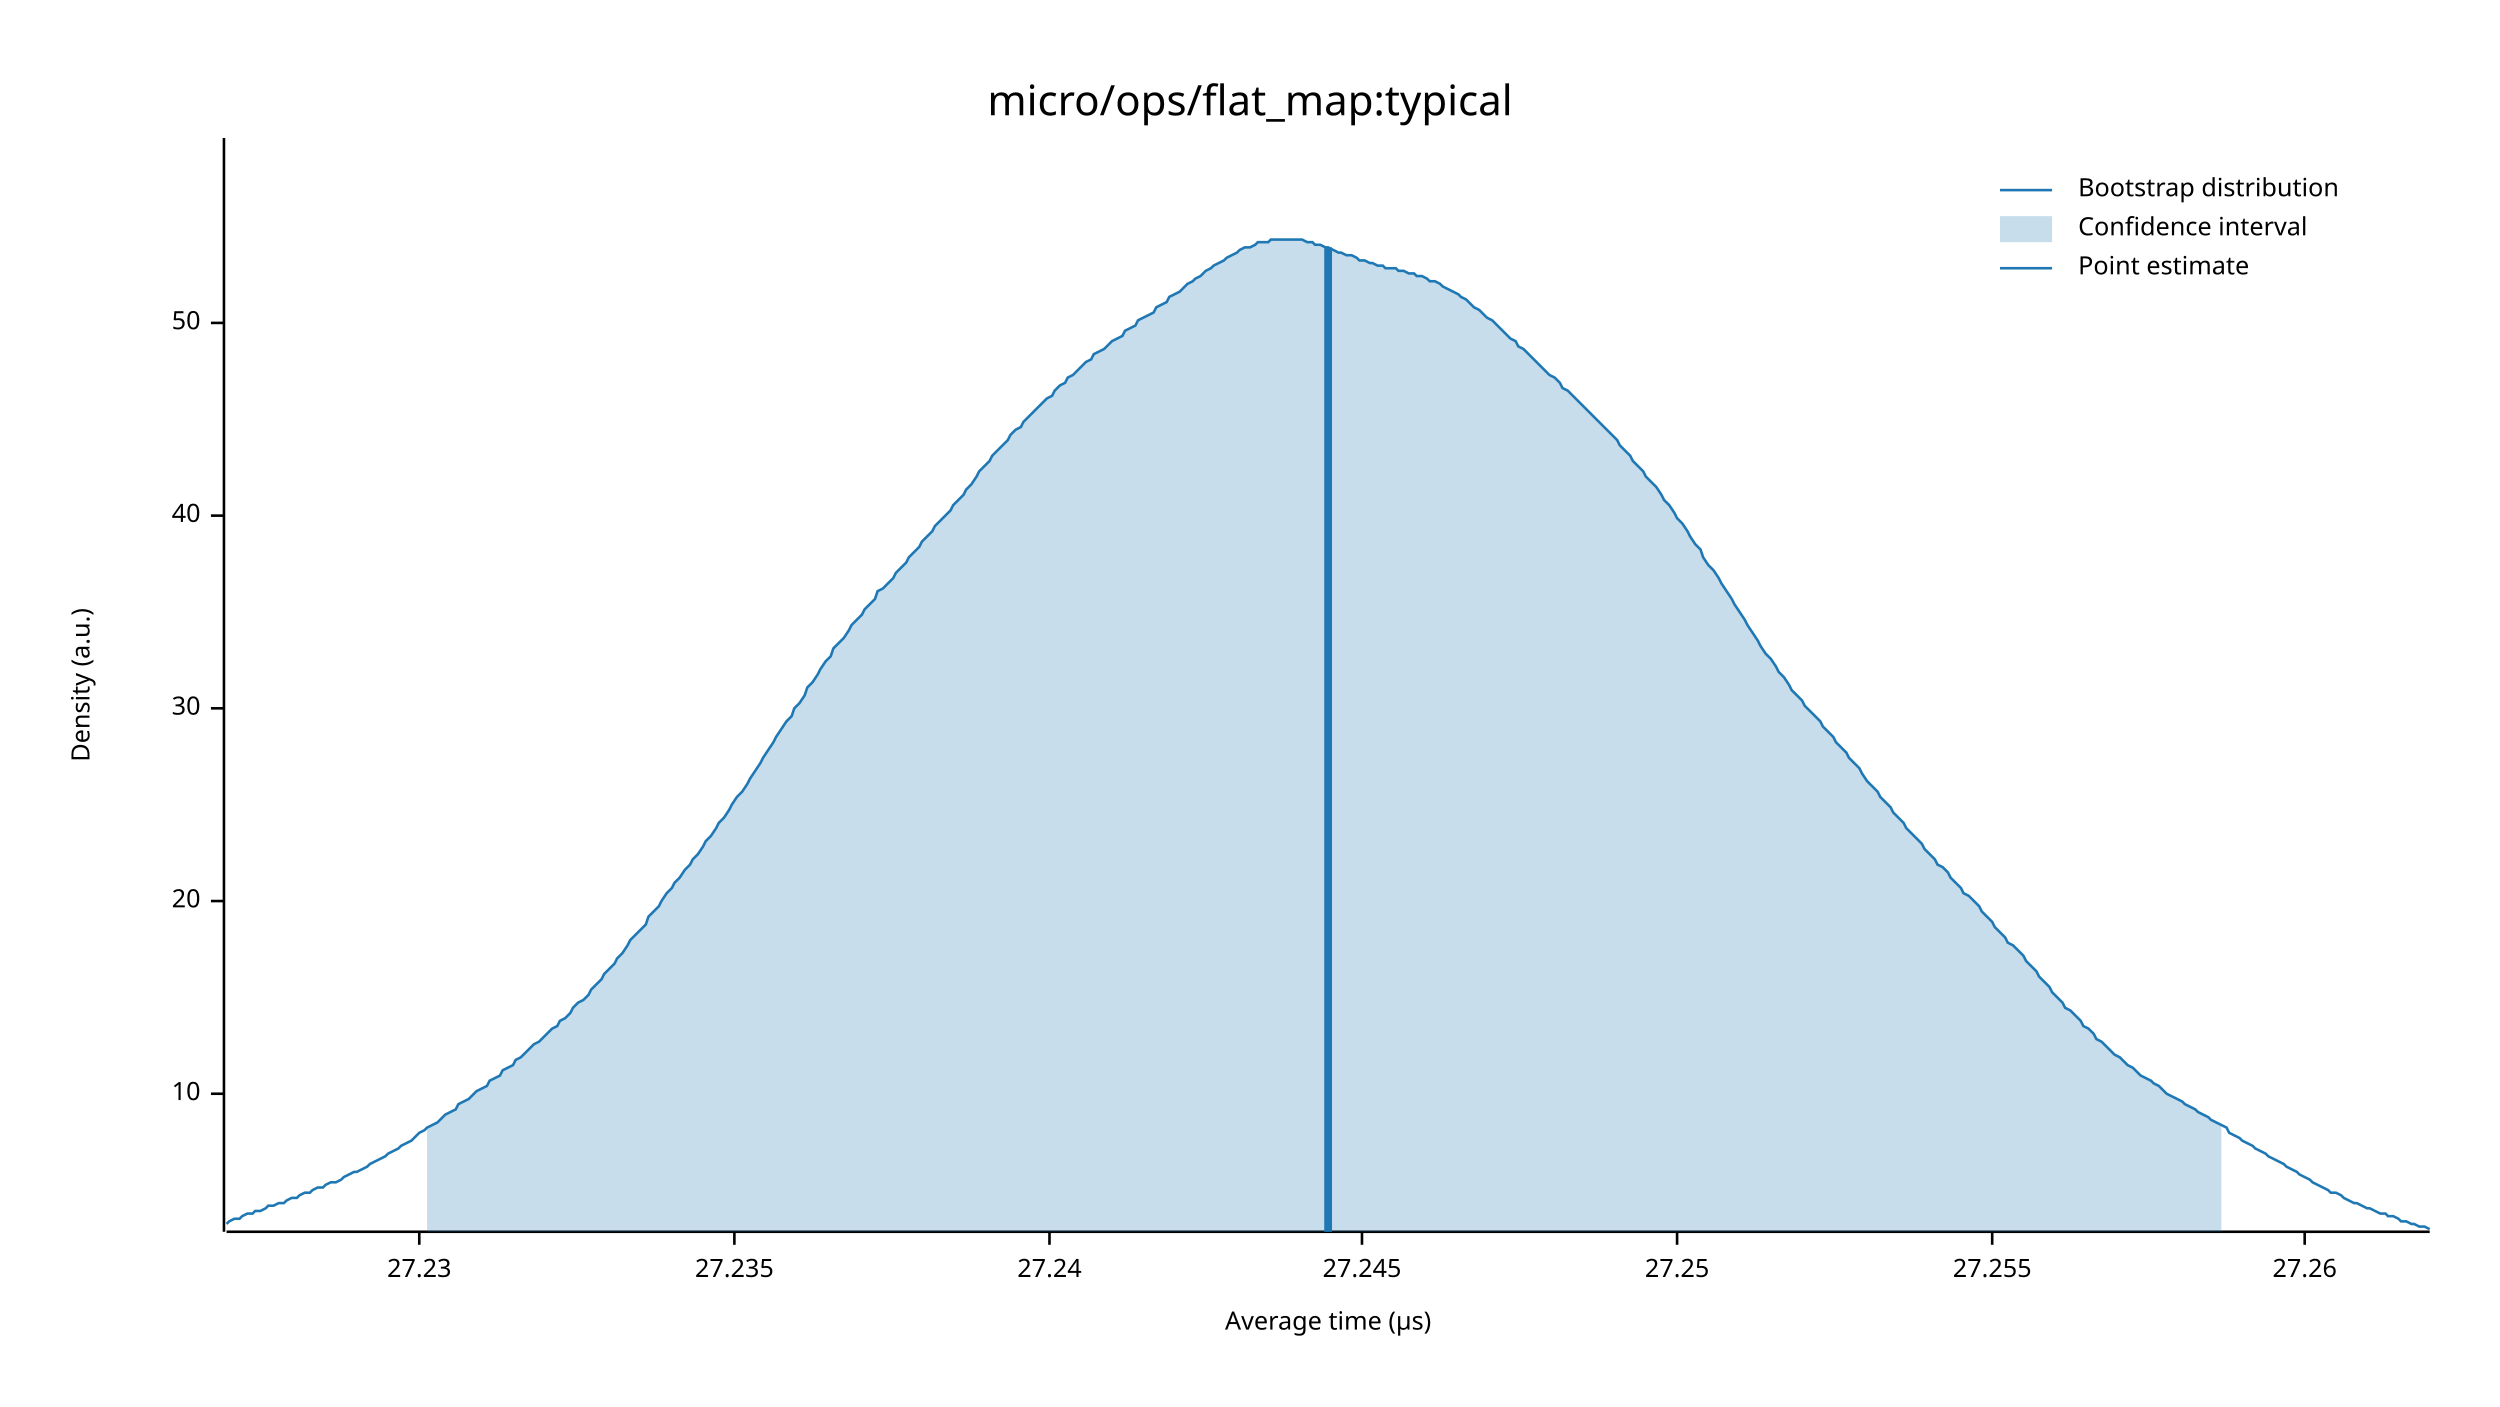
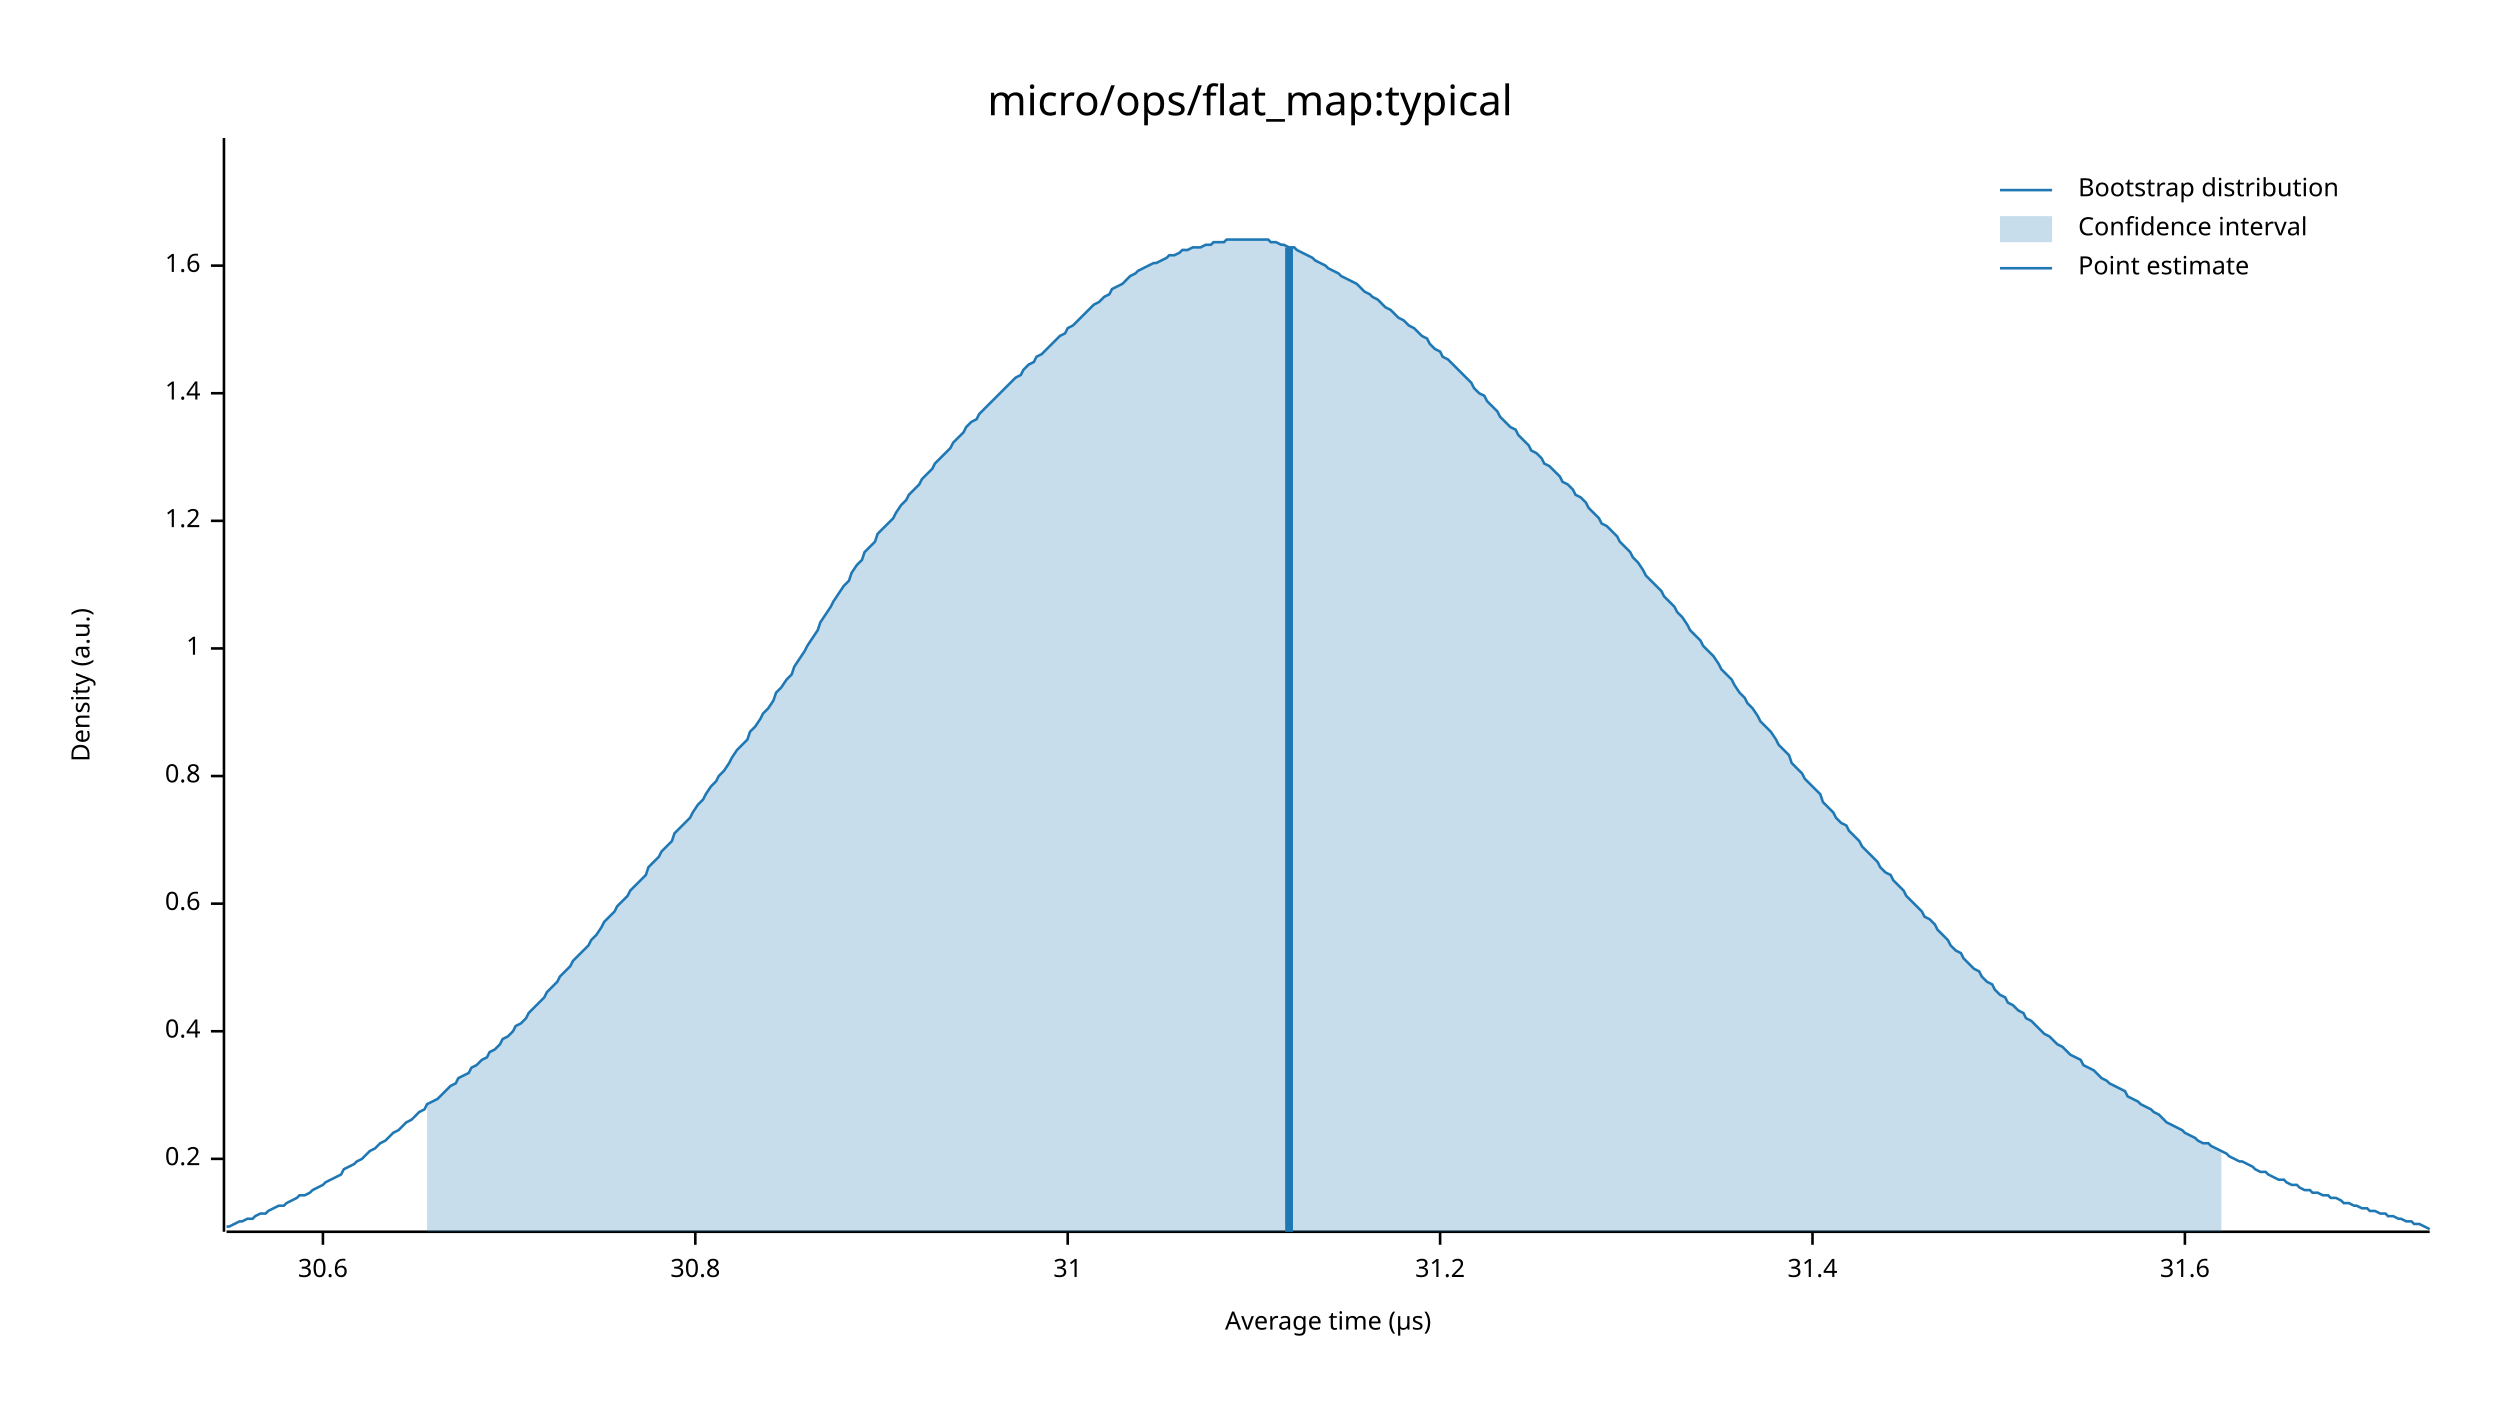
<svg xmlns="http://www.w3.org/2000/svg" width="960" height="540" viewBox="0 0 960 540">
  <text x="480" y="32" dy="0.76em" text-anchor="middle" font-family="sans-serif" font-size="16.129" opacity="1" fill="#000000">
micro/ops/flat_map:typical
</text>
  <text x="27" y="263" dy="0.76em" text-anchor="middle" font-family="sans-serif" font-size="9.677" opacity="1" fill="#000000" transform="rotate(270, 27, 263)">
Density (a.u.)
</text>
  <text x="510" y="513" dy="-0.5ex" text-anchor="middle" font-family="sans-serif" font-size="9.677" opacity="1" fill="#000000">
Average time (µs)
</text>
  <polyline fill="none" opacity="1" stroke="#000000" stroke-width="1" points="86,53 86,473 " />
-   <text x="77" y="420" dy="0.5ex" text-anchor="end" font-family="sans-serif" font-size="9.677" opacity="1" fill="#000000">
- 10
+   <text x="77" y="445" dy="0.5ex" text-anchor="end" font-family="sans-serif" font-size="9.677" opacity="1" fill="#000000">
+ 0.2
</text>
-   <polyline fill="none" opacity="1" stroke="#000000" stroke-width="1" points="81,420 86,420 " />
-   <text x="77" y="346" dy="0.5ex" text-anchor="end" font-family="sans-serif" font-size="9.677" opacity="1" fill="#000000">
- 20
+   <polyline fill="none" opacity="1" stroke="#000000" stroke-width="1" points="81,445 86,445 " />
+   <text x="77" y="396" dy="0.5ex" text-anchor="end" font-family="sans-serif" font-size="9.677" opacity="1" fill="#000000">
+ 0.4
</text>
-   <polyline fill="none" opacity="1" stroke="#000000" stroke-width="1" points="81,346 86,346 " />
-   <text x="77" y="272" dy="0.5ex" text-anchor="end" font-family="sans-serif" font-size="9.677" opacity="1" fill="#000000">
- 30
+   <polyline fill="none" opacity="1" stroke="#000000" stroke-width="1" points="81,396 86,396 " />
+   <text x="77" y="347" dy="0.5ex" text-anchor="end" font-family="sans-serif" font-size="9.677" opacity="1" fill="#000000">
+ 0.6
</text>
-   <polyline fill="none" opacity="1" stroke="#000000" stroke-width="1" points="81,272 86,272 " />
-   <text x="77" y="198" dy="0.5ex" text-anchor="end" font-family="sans-serif" font-size="9.677" opacity="1" fill="#000000">
- 40
+   <polyline fill="none" opacity="1" stroke="#000000" stroke-width="1" points="81,347 86,347 " />
+   <text x="77" y="298" dy="0.5ex" text-anchor="end" font-family="sans-serif" font-size="9.677" opacity="1" fill="#000000">
+ 0.8
</text>
-   <polyline fill="none" opacity="1" stroke="#000000" stroke-width="1" points="81,198 86,198 " />
-   <text x="77" y="124" dy="0.5ex" text-anchor="end" font-family="sans-serif" font-size="9.677" opacity="1" fill="#000000">
- 50
+   <polyline fill="none" opacity="1" stroke="#000000" stroke-width="1" points="81,298 86,298 " />
+   <text x="77" y="249" dy="0.5ex" text-anchor="end" font-family="sans-serif" font-size="9.677" opacity="1" fill="#000000">
+ 1
</text>
-   <polyline fill="none" opacity="1" stroke="#000000" stroke-width="1" points="81,124 86,124 " />
+   <polyline fill="none" opacity="1" stroke="#000000" stroke-width="1" points="81,249 86,249 " />
+   <text x="77" y="200" dy="0.5ex" text-anchor="end" font-family="sans-serif" font-size="9.677" opacity="1" fill="#000000">
+ 1.2
+ </text>
+   <polyline fill="none" opacity="1" stroke="#000000" stroke-width="1" points="81,200 86,200 " />
+   <text x="77" y="151" dy="0.5ex" text-anchor="end" font-family="sans-serif" font-size="9.677" opacity="1" fill="#000000">
+ 1.4
+ </text>
+   <polyline fill="none" opacity="1" stroke="#000000" stroke-width="1" points="81,151 86,151 " />
+   <text x="77" y="102" dy="0.5ex" text-anchor="end" font-family="sans-serif" font-size="9.677" opacity="1" fill="#000000">
+ 1.6
+ </text>
+   <polyline fill="none" opacity="1" stroke="#000000" stroke-width="1" points="81,102 86,102 " />
  <polyline fill="none" opacity="1" stroke="#000000" stroke-width="1" points="87,473 933,473 " />
-   <text x="161" y="483" dy="0.76em" text-anchor="middle" font-family="sans-serif" font-size="9.677" opacity="1" fill="#000000">
- 27.23
+   <text x="124" y="483" dy="0.76em" text-anchor="middle" font-family="sans-serif" font-size="9.677" opacity="1" fill="#000000">
+ 30.6
</text>
-   <polyline fill="none" opacity="1" stroke="#000000" stroke-width="1" points="161,473 161,478 " />
-   <text x="282" y="483" dy="0.76em" text-anchor="middle" font-family="sans-serif" font-size="9.677" opacity="1" fill="#000000">
- 27.235
+   <polyline fill="none" opacity="1" stroke="#000000" stroke-width="1" points="124,473 124,478 " />
+   <text x="267" y="483" dy="0.76em" text-anchor="middle" font-family="sans-serif" font-size="9.677" opacity="1" fill="#000000">
+ 30.8
</text>
-   <polyline fill="none" opacity="1" stroke="#000000" stroke-width="1" points="282,473 282,478 " />
-   <text x="403" y="483" dy="0.76em" text-anchor="middle" font-family="sans-serif" font-size="9.677" opacity="1" fill="#000000">
- 27.24
+   <polyline fill="none" opacity="1" stroke="#000000" stroke-width="1" points="267,473 267,478 " />
+   <text x="410" y="483" dy="0.76em" text-anchor="middle" font-family="sans-serif" font-size="9.677" opacity="1" fill="#000000">
+ 31
</text>
-   <polyline fill="none" opacity="1" stroke="#000000" stroke-width="1" points="403,473 403,478 " />
-   <text x="523" y="483" dy="0.76em" text-anchor="middle" font-family="sans-serif" font-size="9.677" opacity="1" fill="#000000">
- 27.245
+   <polyline fill="none" opacity="1" stroke="#000000" stroke-width="1" points="410,473 410,478 " />
+   <text x="553" y="483" dy="0.76em" text-anchor="middle" font-family="sans-serif" font-size="9.677" opacity="1" fill="#000000">
+ 31.2
</text>
-   <polyline fill="none" opacity="1" stroke="#000000" stroke-width="1" points="523,473 523,478 " />
-   <text x="644" y="483" dy="0.76em" text-anchor="middle" font-family="sans-serif" font-size="9.677" opacity="1" fill="#000000">
- 27.25
+   <polyline fill="none" opacity="1" stroke="#000000" stroke-width="1" points="553,473 553,478 " />
+   <text x="696" y="483" dy="0.76em" text-anchor="middle" font-family="sans-serif" font-size="9.677" opacity="1" fill="#000000">
+ 31.4
</text>
-   <polyline fill="none" opacity="1" stroke="#000000" stroke-width="1" points="644,473 644,478 " />
-   <text x="765" y="483" dy="0.76em" text-anchor="middle" font-family="sans-serif" font-size="9.677" opacity="1" fill="#000000">
- 27.255
+   <polyline fill="none" opacity="1" stroke="#000000" stroke-width="1" points="696,473 696,478 " />
+   <text x="839" y="483" dy="0.76em" text-anchor="middle" font-family="sans-serif" font-size="9.677" opacity="1" fill="#000000">
+ 31.6
</text>
-   <polyline fill="none" opacity="1" stroke="#000000" stroke-width="1" points="765,473 765,478 " />
-   <text x="885" y="483" dy="0.76em" text-anchor="middle" font-family="sans-serif" font-size="9.677" opacity="1" fill="#000000">
- 27.26
- </text>
-   <polyline fill="none" opacity="1" stroke="#000000" stroke-width="1" points="885,473 885,478 " />
-   <polyline fill="none" opacity="1" stroke="#1F78B4" stroke-width="1" points="87,470 88,469 90,468 92,468 93,467 95,466 97,466 98,465 100,465 102,464 103,463 105,463 107,462 109,462 110,461 112,460 114,460 115,459 117,458 119,458 120,457 122,456 124,456 125,455 127,454 129,454 131,453 132,452 134,451 136,450 137,450 139,449 141,448 142,447 144,446 146,445 148,444 149,443 151,442 153,441 154,440 156,439 158,438 159,437 161,435 163,434 164,433 166,432 168,431 170,429 171,428 173,427 175,426 176,424 178,423 180,422 181,421 183,419 185,418 187,417 188,415 190,414 192,413 193,411 195,410 197,409 198,407 200,406 202,404 203,403 205,401 207,400 209,398 210,397 212,395 214,394 215,392 217,391 219,389 220,387 222,385 224,384 226,382 227,380 229,378 231,376 232,374 234,372 236,370 237,368 239,366 241,363 242,361 244,359 246,357 248,355 249,352 251,350 253,348 254,346 256,343 258,341 259,339 261,337 263,334 265,332 266,330 268,328 270,325 271,323 273,321 275,318 276,316 278,314 280,311 281,309 283,306 285,304 287,301 288,299 290,296 292,293 293,291 295,288 297,285 298,283 300,280 302,277 304,275 305,272 307,270 309,267 310,264 312,262 314,259 315,257 317,254 319,252 320,249 322,247 324,245 326,242 327,240 329,238 331,236 332,234 334,232 336,230 337,227 339,226 341,224 343,222 344,220 346,218 348,216 349,214 351,212 353,210 354,208 356,206 358,204 359,202 361,200 363,198 365,196 366,194 368,192 370,190 371,188 373,186 375,183 376,181 378,179 380,177 381,175 383,173 385,171 387,169 388,167 390,165 392,164 393,162 395,160 397,158 398,157 400,155 402,153 404,152 405,150 407,148 409,147 410,145 412,144 414,142 415,141 417,139 419,138 420,136 422,135 424,134 426,132 427,131 429,130 431,129 432,127 434,126 436,125 437,123 439,122 441,121 443,120 444,118 446,117 448,116 449,114 451,113 453,112 454,111 456,109 458,108 459,107 461,106 463,104 465,103 466,102 468,101 470,100 471,99 473,98 475,97 476,96 478,95 480,95 482,94 483,93 485,93 487,93 488,92 490,92 492,92 493,92 495,92 497,92 498,92 500,92 502,93 504,93 505,94 507,94 509,95 510,95 512,96 514,97 515,97 517,98 519,98 521,99 522,100 524,100 526,101 527,101 529,102 531,102 532,103 534,103 536,103 537,104 539,104 541,105 543,105 544,106 546,106 548,107 549,108 551,108 553,109 554,110 556,111 558,112 560,113 561,114 563,115 565,117 566,118 568,119 570,121 571,122 573,123 575,125 576,126 578,128 580,130 582,131 583,133 585,134 587,136 588,137 590,139 592,141 593,142 595,144 597,145 599,147 600,149 602,150 604,152 605,153 607,155 609,157 610,158 612,160 614,162 615,163 617,165 619,167 621,169 622,171 624,173 626,175 627,177 629,179 631,181 632,183 634,185 636,187 638,190 639,192 641,194 643,197 644,199 646,201 648,204 649,206 651,209 653,211 654,214 656,217 658,219 660,222 661,224 663,227 665,230 666,232 668,235 670,238 671,240 673,243 675,246 676,248 678,251 680,253 682,256 683,258 685,260 687,263 688,265 690,267 692,269 693,271 695,273 697,275 699,277 700,279 702,281 704,283 705,285 707,287 709,289 710,291 712,293 714,295 715,297 717,300 719,302 721,304 722,306 724,308 726,310 727,312 729,314 731,316 732,318 734,320 736,322 738,324 739,326 741,328 743,330 744,332 746,333 748,335 749,337 751,339 753,341 754,343 756,344 758,346 760,348 761,350 763,352 765,354 766,356 768,358 770,360 771,362 773,363 775,365 777,367 778,369 780,371 782,373 783,375 785,377 787,379 788,381 790,383 792,385 793,387 795,388 797,390 799,392 800,394 802,395 804,397 805,399 807,400 809,402 810,403 812,405 814,406 816,408 817,409 819,410 821,412 822,413 824,414 826,415 827,416 829,417 831,419 832,420 834,421 836,422 838,423 839,424 841,425 843,426 844,427 846,428 848,429 849,430 851,431 853,432 855,433 856,435 858,436 860,437 861,438 863,439 865,440 866,441 868,442 870,443 871,444 873,445 875,446 877,447 878,448 880,449 882,450 883,451 885,452 887,453 888,454 890,455 892,456 894,457 895,458 897,458 899,459 900,460 902,461 904,462 905,462 907,463 909,464 910,464 912,465 914,466 916,466 917,467 919,467 921,468 922,469 924,469 926,470 927,470 929,471 931,471 933,472 " />
-   <polygon opacity="0.25" fill="#1F78B4" points="164,433 166,432 168,431 170,429 171,428 173,427 175,426 176,424 178,423 180,422 181,421 183,419 185,418 187,417 188,415 190,414 192,413 193,411 195,410 197,409 198,407 200,406 202,404 203,403 205,401 207,400 209,398 210,397 212,395 214,394 215,392 217,391 219,389 220,387 222,385 224,384 226,382 227,380 229,378 231,376 232,374 234,372 236,370 237,368 239,366 241,363 242,361 244,359 246,357 248,355 249,352 251,350 253,348 254,346 256,343 258,341 259,339 261,337 263,334 265,332 266,330 268,328 270,325 271,323 273,321 275,318 276,316 278,314 280,311 281,309 283,306 285,304 287,301 288,299 290,296 292,293 293,291 295,288 297,285 298,283 300,280 302,277 304,275 305,272 307,270 309,267 310,264 312,262 314,259 315,257 317,254 319,252 320,249 322,247 324,245 326,242 327,240 329,238 331,236 332,234 334,232 336,230 337,227 339,226 341,224 343,222 344,220 346,218 348,216 349,214 351,212 353,210 354,208 356,206 358,204 359,202 361,200 363,198 365,196 366,194 368,192 370,190 371,188 373,186 375,183 376,181 378,179 380,177 381,175 383,173 385,171 387,169 388,167 390,165 392,164 393,162 395,160 397,158 398,157 400,155 402,153 404,152 405,150 407,148 409,147 410,145 412,144 414,142 415,141 417,139 419,138 420,136 422,135 424,134 426,132 427,131 429,130 431,129 432,127 434,126 436,125 437,123 439,122 441,121 443,120 444,118 446,117 448,116 449,114 451,113 453,112 454,111 456,109 458,108 459,107 461,106 463,104 465,103 466,102 468,101 470,100 471,99 473,98 475,97 476,96 478,95 480,95 482,94 483,93 485,93 487,93 488,92 490,92 492,92 493,92 495,92 497,92 498,92 500,92 502,93 504,93 505,94 507,94 509,95 510,95 512,96 514,97 515,97 517,98 519,98 521,99 522,100 524,100 526,101 527,101 529,102 531,102 532,103 534,103 536,103 537,104 539,104 541,105 543,105 544,106 546,106 548,107 549,108 551,108 553,109 554,110 556,111 558,112 560,113 561,114 563,115 565,117 566,118 568,119 570,121 571,122 573,123 575,125 576,126 578,128 580,130 582,131 583,133 585,134 587,136 588,137 590,139 592,141 593,142 595,144 597,145 599,147 600,149 602,150 604,152 605,153 607,155 609,157 610,158 612,160 614,162 615,163 617,165 619,167 621,169 622,171 624,173 626,175 627,177 629,179 631,181 632,183 634,185 636,187 638,190 639,192 641,194 643,197 644,199 646,201 648,204 649,206 651,209 653,211 654,214 656,217 658,219 660,222 661,224 663,227 665,230 666,232 668,235 670,238 671,240 673,243 675,246 676,248 678,251 680,253 682,256 683,258 685,260 687,263 688,265 690,267 692,269 693,271 695,273 697,275 699,277 700,279 702,281 704,283 705,285 707,287 709,289 710,291 712,293 714,295 715,297 717,300 719,302 721,304 722,306 724,308 726,310 727,312 729,314 731,316 732,318 734,320 736,322 738,324 739,326 741,328 743,330 744,332 746,333 748,335 749,337 751,339 753,341 754,343 756,344 758,346 760,348 761,350 763,352 765,354 766,356 768,358 770,360 771,362 773,363 775,365 777,367 778,369 780,371 782,373 783,375 785,377 787,379 788,381 790,383 792,385 793,387 795,388 797,390 799,392 800,394 802,395 804,397 805,399 807,400 809,402 810,403 812,405 814,406 816,408 817,409 819,410 821,412 822,413 824,414 826,415 827,416 829,417 831,419 832,420 834,421 836,422 838,423 839,424 841,425 843,426 844,427 846,428 848,429 849,430 851,431 853,432 853,473 164,473 " />
-   <polyline fill="none" opacity="1" stroke="#1F78B4" stroke-width="3" points="510,473 510,95 " />
+   <polyline fill="none" opacity="1" stroke="#000000" stroke-width="1" points="839,473 839,478 " />
+   <polyline fill="none" opacity="1" stroke="#1F78B4" stroke-width="1" points="87,471 88,471 90,470 92,469 93,469 95,468 97,468 98,467 100,466 102,466 103,465 105,464 107,463 109,463 110,462 112,461 114,460 115,459 117,459 119,458 120,457 122,456 124,455 125,454 127,453 129,452 131,451 132,449 134,448 136,447 137,446 139,445 141,443 142,442 144,441 146,439 148,438 149,437 151,435 153,434 154,433 156,431 158,430 159,429 161,427 163,426 164,424 166,423 168,422 170,420 171,419 173,417 175,416 176,414 178,413 180,412 181,410 183,409 185,407 187,406 188,404 190,403 192,401 193,399 195,398 197,396 198,394 200,393 202,391 203,389 205,387 207,385 209,383 210,381 212,379 214,377 215,375 217,373 219,371 220,369 222,367 224,365 226,363 227,361 229,359 231,356 232,354 234,352 236,350 237,348 239,346 241,344 242,342 244,340 246,338 248,336 249,333 251,331 253,329 254,327 256,325 258,323 259,320 261,318 263,316 265,314 266,312 268,309 270,307 271,305 273,302 275,300 276,298 278,296 280,293 281,291 283,288 285,286 287,284 288,281 290,279 292,276 293,274 295,272 297,269 298,266 300,264 302,261 304,259 305,256 307,253 309,250 310,248 312,245 314,242 315,239 317,236 319,233 320,231 322,228 324,225 326,223 327,220 329,217 331,215 332,212 334,210 336,208 337,205 339,203 341,201 343,199 344,197 346,194 348,192 349,190 351,188 353,186 354,184 356,182 358,180 359,178 361,176 363,174 365,172 366,170 368,168 370,166 371,164 373,162 375,161 376,159 378,157 380,155 381,154 383,152 385,150 387,148 388,147 390,145 392,144 393,142 395,140 397,139 398,137 400,136 402,134 404,132 405,131 407,129 409,128 410,126 412,125 414,123 415,122 417,120 419,118 420,117 422,116 424,114 426,113 427,111 429,110 431,109 432,108 434,106 436,105 437,104 439,103 441,102 443,101 444,101 446,100 448,99 449,98 451,98 453,97 454,96 456,96 458,95 459,95 461,95 463,94 465,94 466,93 468,93 470,93 471,92 473,92 475,92 476,92 478,92 480,92 482,92 483,92 485,92 487,92 488,93 490,93 492,94 493,94 495,95 497,95 498,96 500,97 502,98 504,99 505,100 507,101 509,102 510,103 512,104 514,105 515,106 517,107 519,108 521,109 522,110 524,112 526,113 527,114 529,115 531,117 532,118 534,119 536,121 537,122 539,123 541,125 543,126 544,127 546,129 548,130 549,132 551,134 553,135 554,137 556,138 558,140 560,142 561,143 563,145 565,147 566,149 568,151 570,152 571,154 573,156 575,158 576,160 578,162 580,164 582,165 583,167 585,169 587,171 588,173 590,174 592,176 593,178 595,179 597,181 599,183 600,185 602,186 604,188 605,190 607,191 609,193 610,195 612,197 614,199 615,201 617,202 619,204 621,206 622,208 624,210 626,212 627,214 629,216 631,219 632,221 634,223 636,225 638,227 639,229 641,231 643,233 644,235 646,237 648,240 649,242 651,244 653,246 654,248 656,250 658,252 660,255 661,257 663,259 665,261 666,263 668,266 670,268 671,270 673,272 675,275 676,277 678,279 680,281 682,284 683,286 685,288 687,290 688,293 690,295 692,297 693,299 695,301 697,303 699,305 700,308 702,310 704,312 705,314 707,316 709,317 710,319 712,321 714,323 715,325 717,327 719,329 721,331 722,333 724,335 726,336 727,338 729,340 731,342 732,344 734,346 736,348 738,350 739,352 741,353 743,355 744,357 746,359 748,361 749,363 751,365 753,366 754,368 756,370 758,372 760,373 761,375 763,377 765,378 766,380 768,382 770,383 771,385 773,386 775,388 777,389 778,391 780,392 782,394 783,395 785,397 787,398 788,399 790,401 792,402 793,403 795,405 797,406 799,407 800,409 802,410 804,411 805,412 807,414 809,415 810,416 812,417 814,418 816,419 817,421 819,422 821,423 822,424 824,425 826,426 827,427 829,428 831,430 832,431 834,432 836,433 838,434 839,435 841,436 843,437 844,438 846,439 848,439 849,440 851,441 853,442 855,443 856,444 858,445 860,446 861,446 863,447 865,448 866,449 868,450 870,450 871,451 873,452 875,453 877,453 878,454 880,455 882,455 883,456 885,457 887,457 888,458 890,458 892,459 894,459 895,460 897,460 899,461 900,462 902,462 904,463 905,463 907,464 909,464 910,465 912,465 914,466 916,466 917,467 919,467 921,468 922,468 924,469 926,469 927,470 929,470 931,471 933,472 " />
+   <polygon opacity="0.25" fill="#1F78B4" points="164,424 166,423 168,422 170,420 171,419 173,417 175,416 176,414 178,413 180,412 181,410 183,409 185,407 187,406 188,404 190,403 192,401 193,399 195,398 197,396 198,394 200,393 202,391 203,389 205,387 207,385 209,383 210,381 212,379 214,377 215,375 217,373 219,371 220,369 222,367 224,365 226,363 227,361 229,359 231,356 232,354 234,352 236,350 237,348 239,346 241,344 242,342 244,340 246,338 248,336 249,333 251,331 253,329 254,327 256,325 258,323 259,320 261,318 263,316 265,314 266,312 268,309 270,307 271,305 273,302 275,300 276,298 278,296 280,293 281,291 283,288 285,286 287,284 288,281 290,279 292,276 293,274 295,272 297,269 298,266 300,264 302,261 304,259 305,256 307,253 309,250 310,248 312,245 314,242 315,239 317,236 319,233 320,231 322,228 324,225 326,223 327,220 329,217 331,215 332,212 334,210 336,208 337,205 339,203 341,201 343,199 344,197 346,194 348,192 349,190 351,188 353,186 354,184 356,182 358,180 359,178 361,176 363,174 365,172 366,170 368,168 370,166 371,164 373,162 375,161 376,159 378,157 380,155 381,154 383,152 385,150 387,148 388,147 390,145 392,144 393,142 395,140 397,139 398,137 400,136 402,134 404,132 405,131 407,129 409,128 410,126 412,125 414,123 415,122 417,120 419,118 420,117 422,116 424,114 426,113 427,111 429,110 431,109 432,108 434,106 436,105 437,104 439,103 441,102 443,101 444,101 446,100 448,99 449,98 451,98 453,97 454,96 456,96 458,95 459,95 461,95 463,94 465,94 466,93 468,93 470,93 471,92 473,92 475,92 476,92 478,92 480,92 482,92 483,92 485,92 487,92 488,93 490,93 492,94 493,94 495,95 497,95 498,96 500,97 502,98 504,99 505,100 507,101 509,102 510,103 512,104 514,105 515,106 517,107 519,108 521,109 522,110 524,112 526,113 527,114 529,115 531,117 532,118 534,119 536,121 537,122 539,123 541,125 543,126 544,127 546,129 548,130 549,132 551,134 553,135 554,137 556,138 558,140 560,142 561,143 563,145 565,147 566,149 568,151 570,152 571,154 573,156 575,158 576,160 578,162 580,164 582,165 583,167 585,169 587,171 588,173 590,174 592,176 593,178 595,179 597,181 599,183 600,185 602,186 604,188 605,190 607,191 609,193 610,195 612,197 614,199 615,201 617,202 619,204 621,206 622,208 624,210 626,212 627,214 629,216 631,219 632,221 634,223 636,225 638,227 639,229 641,231 643,233 644,235 646,237 648,240 649,242 651,244 653,246 654,248 656,250 658,252 660,255 661,257 663,259 665,261 666,263 668,266 670,268 671,270 673,272 675,275 676,277 678,279 680,281 682,284 683,286 685,288 687,290 688,293 690,295 692,297 693,299 695,301 697,303 699,305 700,308 702,310 704,312 705,314 707,316 709,317 710,319 712,321 714,323 715,325 717,327 719,329 721,331 722,333 724,335 726,336 727,338 729,340 731,342 732,344 734,346 736,348 738,350 739,352 741,353 743,355 744,357 746,359 748,361 749,363 751,365 753,366 754,368 756,370 758,372 760,373 761,375 763,377 765,378 766,380 768,382 770,383 771,385 773,386 775,388 777,389 778,391 780,392 782,394 783,395 785,397 787,398 788,399 790,401 792,402 793,403 795,405 797,406 799,407 800,409 802,410 804,411 805,412 807,414 809,415 810,416 812,417 814,418 816,419 817,421 819,422 821,423 822,424 824,425 826,426 827,427 829,428 831,430 832,431 834,432 836,433 838,434 839,435 841,436 843,437 844,438 846,439 848,439 849,440 851,441 853,442 853,473 164,473 " />
+   <polyline fill="none" opacity="1" stroke="#1F78B4" stroke-width="3" points="495,473 495,95 " />
  <text x="798" y="68" dy="0.76em" text-anchor="start" font-family="sans-serif" font-size="9.677" opacity="1" fill="#000000">
Bootstrap distribution
</text>
  <text x="798" y="83" dy="0.76em" text-anchor="start" font-family="sans-serif" font-size="9.677" opacity="1" fill="#000000">
Confidence interval
</text>
  <text x="798" y="98" dy="0.76em" text-anchor="start" font-family="sans-serif" font-size="9.677" opacity="1" fill="#000000">
Point estimate
</text>
  <polyline fill="none" opacity="1" stroke="#1F78B4" stroke-width="1" points="768,73 788,73 " />
  <rect x="768" y="83" width="20" height="10" opacity="0.25" fill="#1F78B4" stroke="none" />
  <polyline fill="none" opacity="1" stroke="#1F78B4" stroke-width="1" points="768,103 788,103 " />
</svg>
